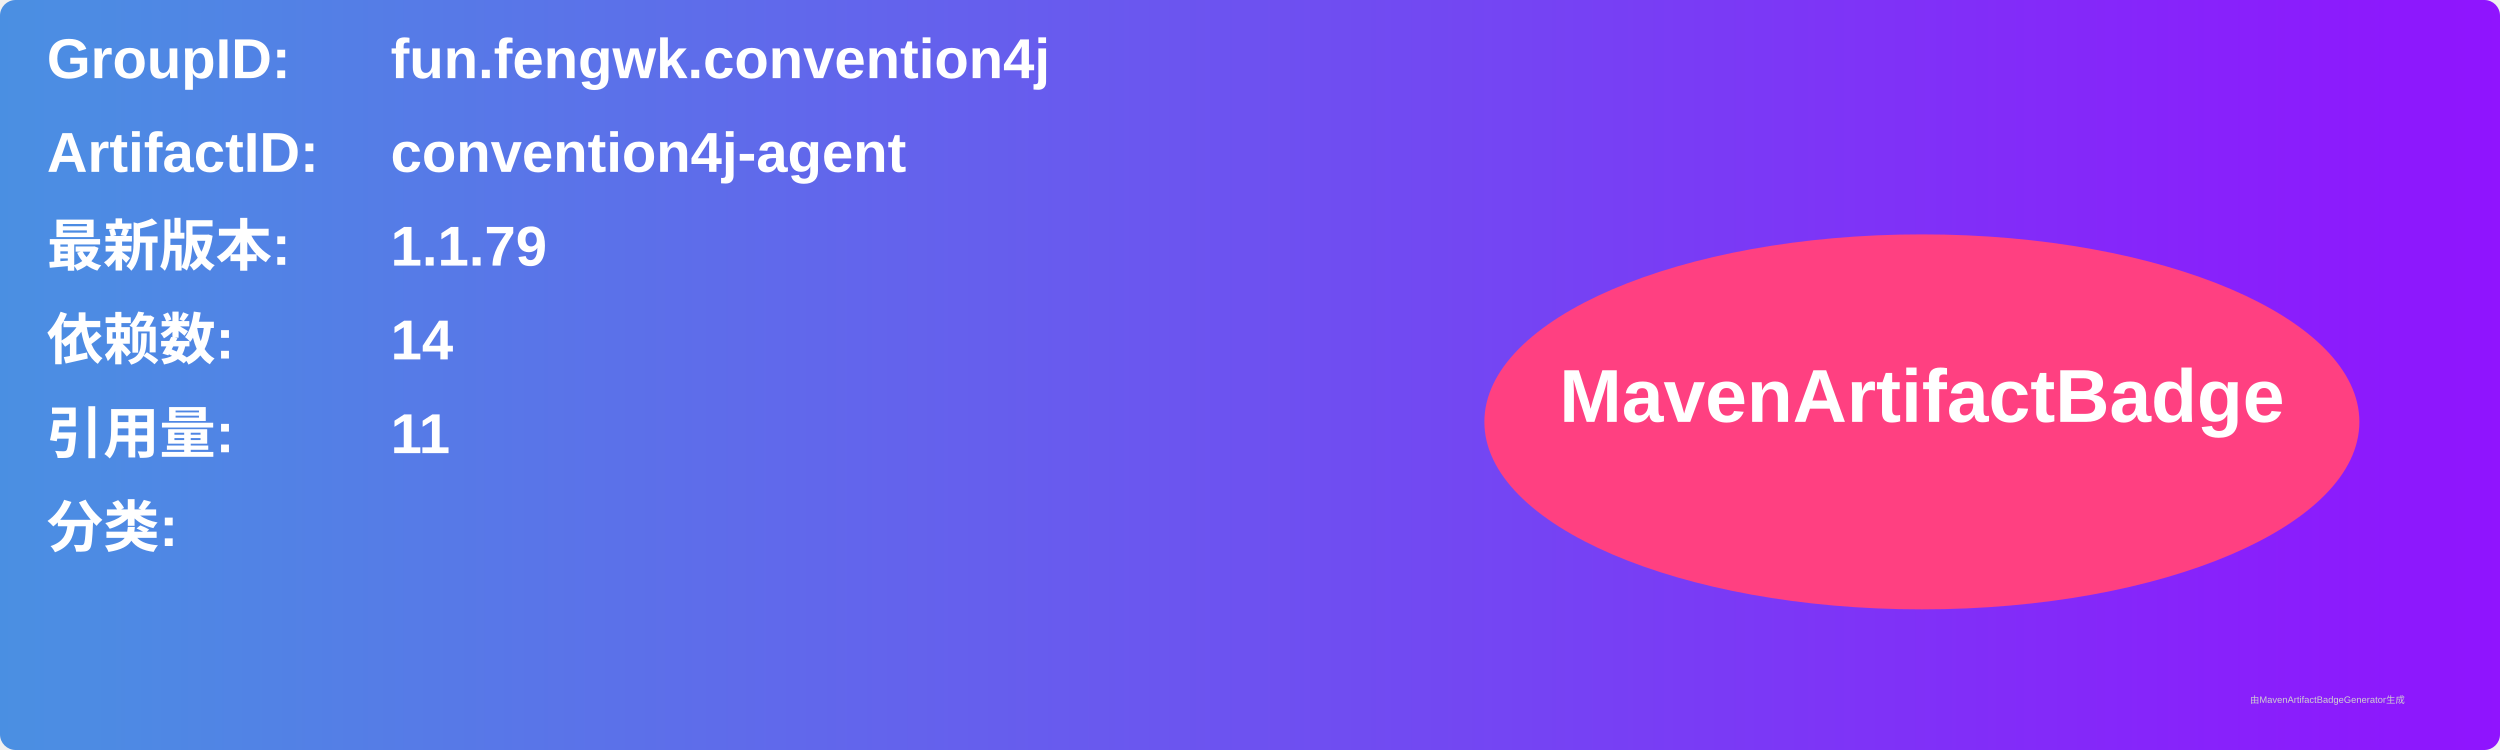
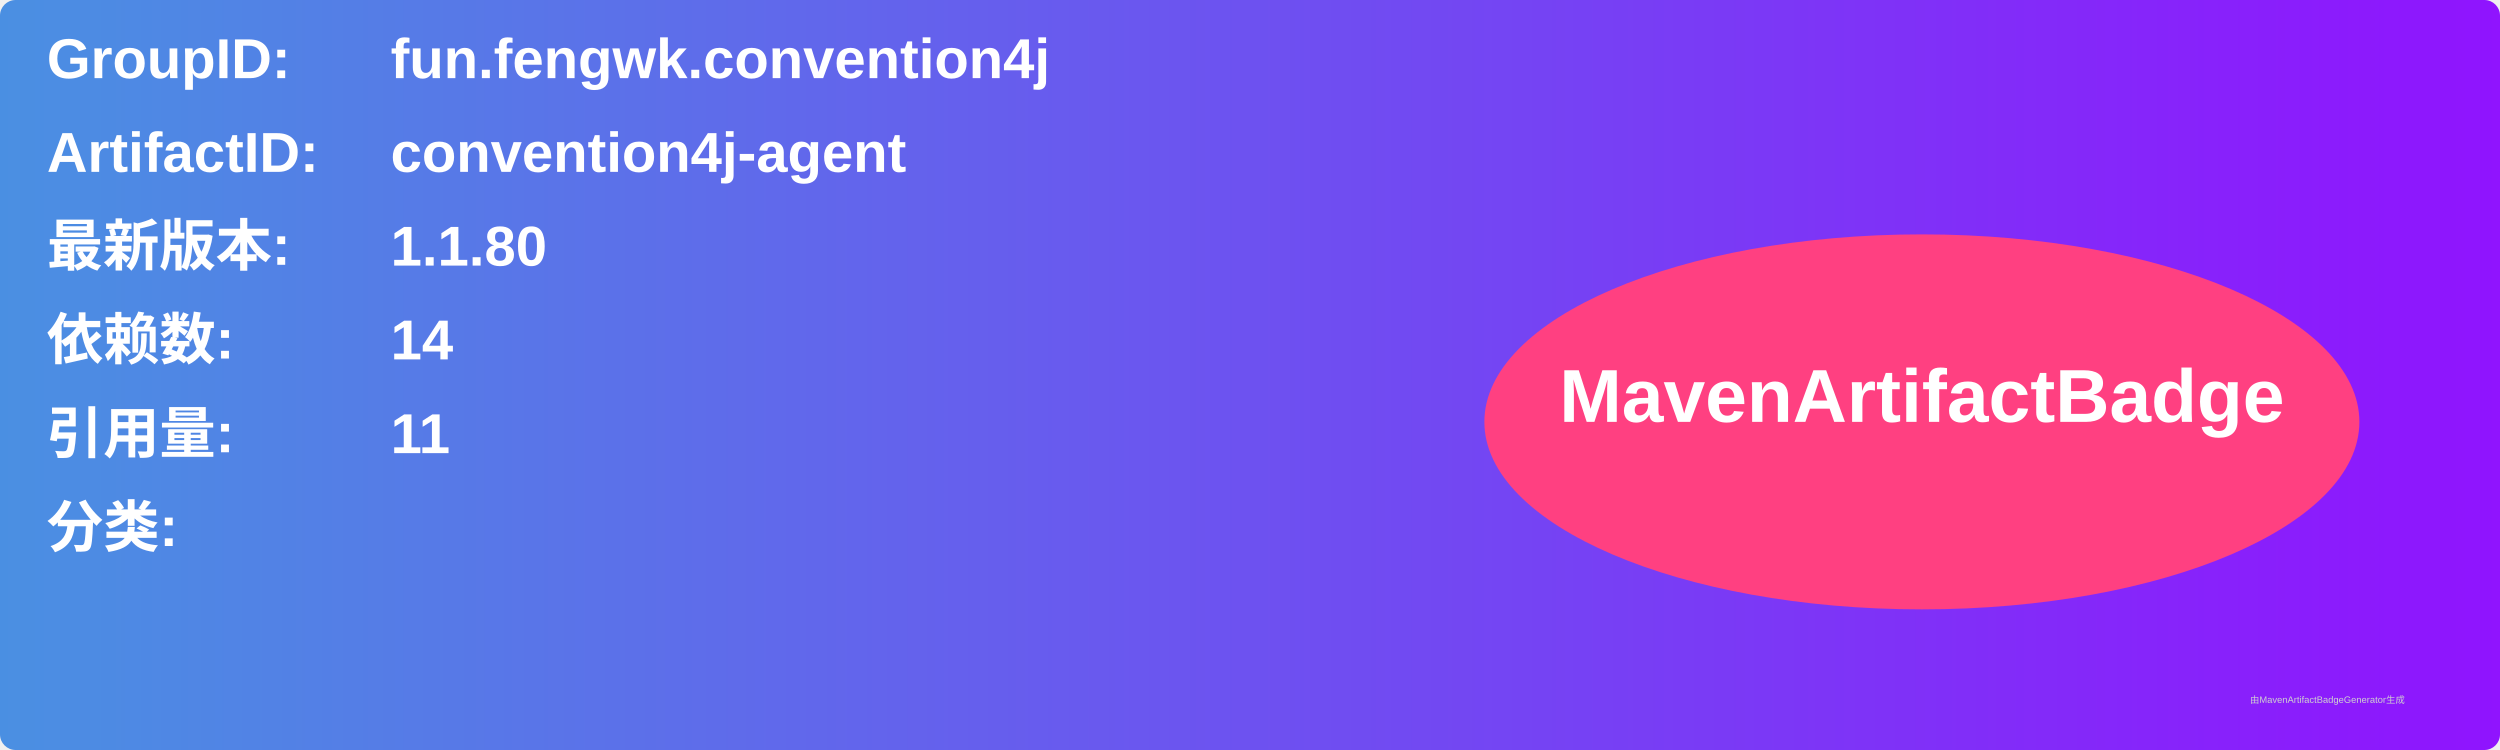
<svg xmlns="http://www.w3.org/2000/svg" width="800" height="240" viewBox="0 0 800 240">
  <linearGradient id="grad" x1="0%" y1="0%" x2="100%" y2="0%">
    <stop offset="0%" stop-color="#4a90e2" />
    <stop offset="100%" stop-color="#9013fe" />
  </linearGradient>
  <rect width="100%" height="100%" rx="5" ry="5" fill="url(#grad)" />
  <g transform="translate(15, 15)">
    <text x="0" y="10" font-family="Arial" font-size="18" fill="white" font-weight="bold" width="260">GroupID:</text>
    <text x="110" y="10" font-family="Arial" font-size="18" fill="white" font-weight="bold" width="460">fun.fengwk.convention4j</text>
    <text x="0" y="40" font-family="Arial" font-size="18" fill="white" font-weight="bold" width="260">ArtifactID:</text>
    <text x="110" y="40" font-family="Arial" font-size="18" fill="white" font-weight="bold" width="460">convention4j-agent</text>
    <text x="0" y="70" font-family="Arial" font-size="18" fill="white" font-weight="bold">最新版本:</text>
    <text x="110" y="70" font-family="Arial" font-size="18" fill="white" font-weight="bold">
-       <tspan font-weight="bold">1.1.79</tspan>
+       <tspan font-weight="bold">1.1.80</tspan>
    </text>
    <text x="0" y="100" font-family="Arial" font-size="18" fill="white" font-weight="bold">依赖数: </text>
    <text x="110" y="100" font-family="Arial" font-size="18" fill="white">
      <tspan font-weight="bold">14</tspan>
    </text>
    <text x="0" y="130" font-family="Arial" font-size="18" fill="white" font-weight="bold">引用量: </text>
    <text x="110" y="130" font-family="Arial" font-size="18" fill="white">
      <tspan font-weight="bold">11</tspan>
    </text>
    <text x="0" y="160" font-family="Arial" font-size="18" fill="white" font-weight="bold">分类:</text>
    <text x="10" y="190" font-family="Arial" font-size="10" fill="white">
      <tspan font-weight="bold" />
    </text>
    <ellipse cx="600" cy="120" rx="140" ry="60" fill="#ff4081" />
    <text x="600" y="120" text-anchor="middle" font-family="Arial" font-size="24" fill="white" font-weight="bold">MavenArtifactBadge</text>
  </g>
  <text x="720" y="225" font-family="Arial" font-size="3" fill="#d0d0d0">由MavenArtifactBadgeGenerator生成</text>
</svg>
